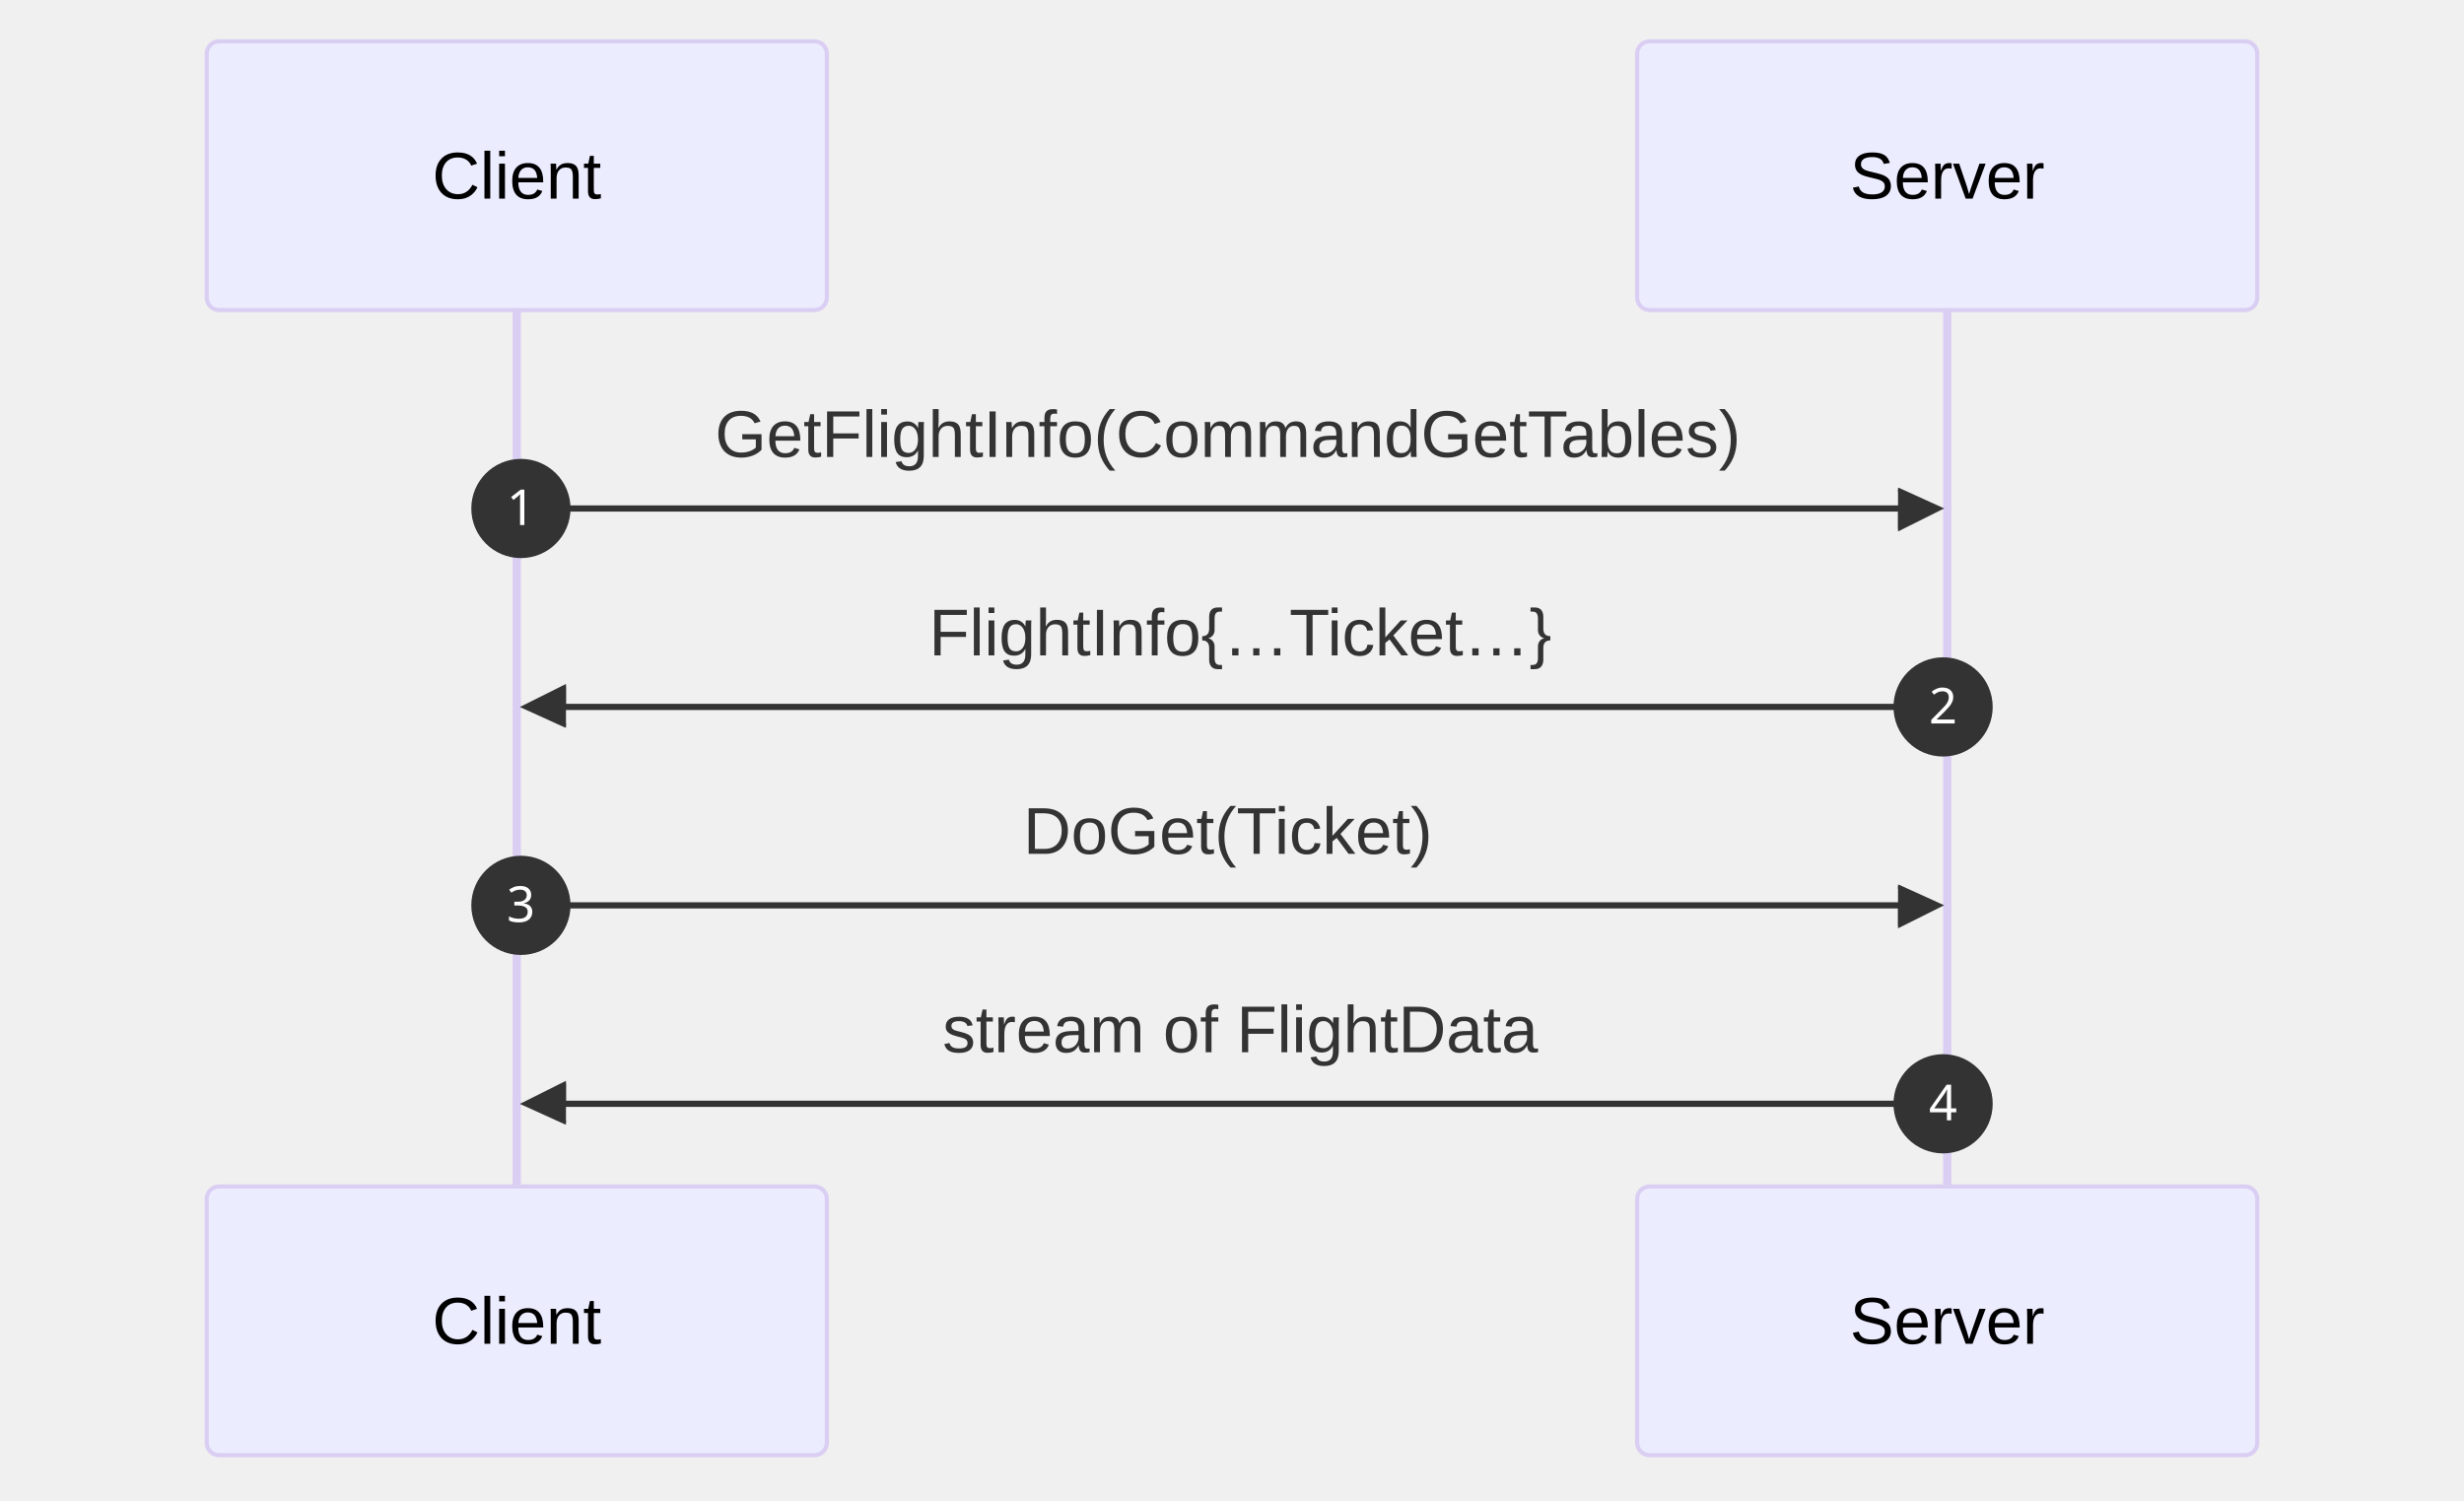
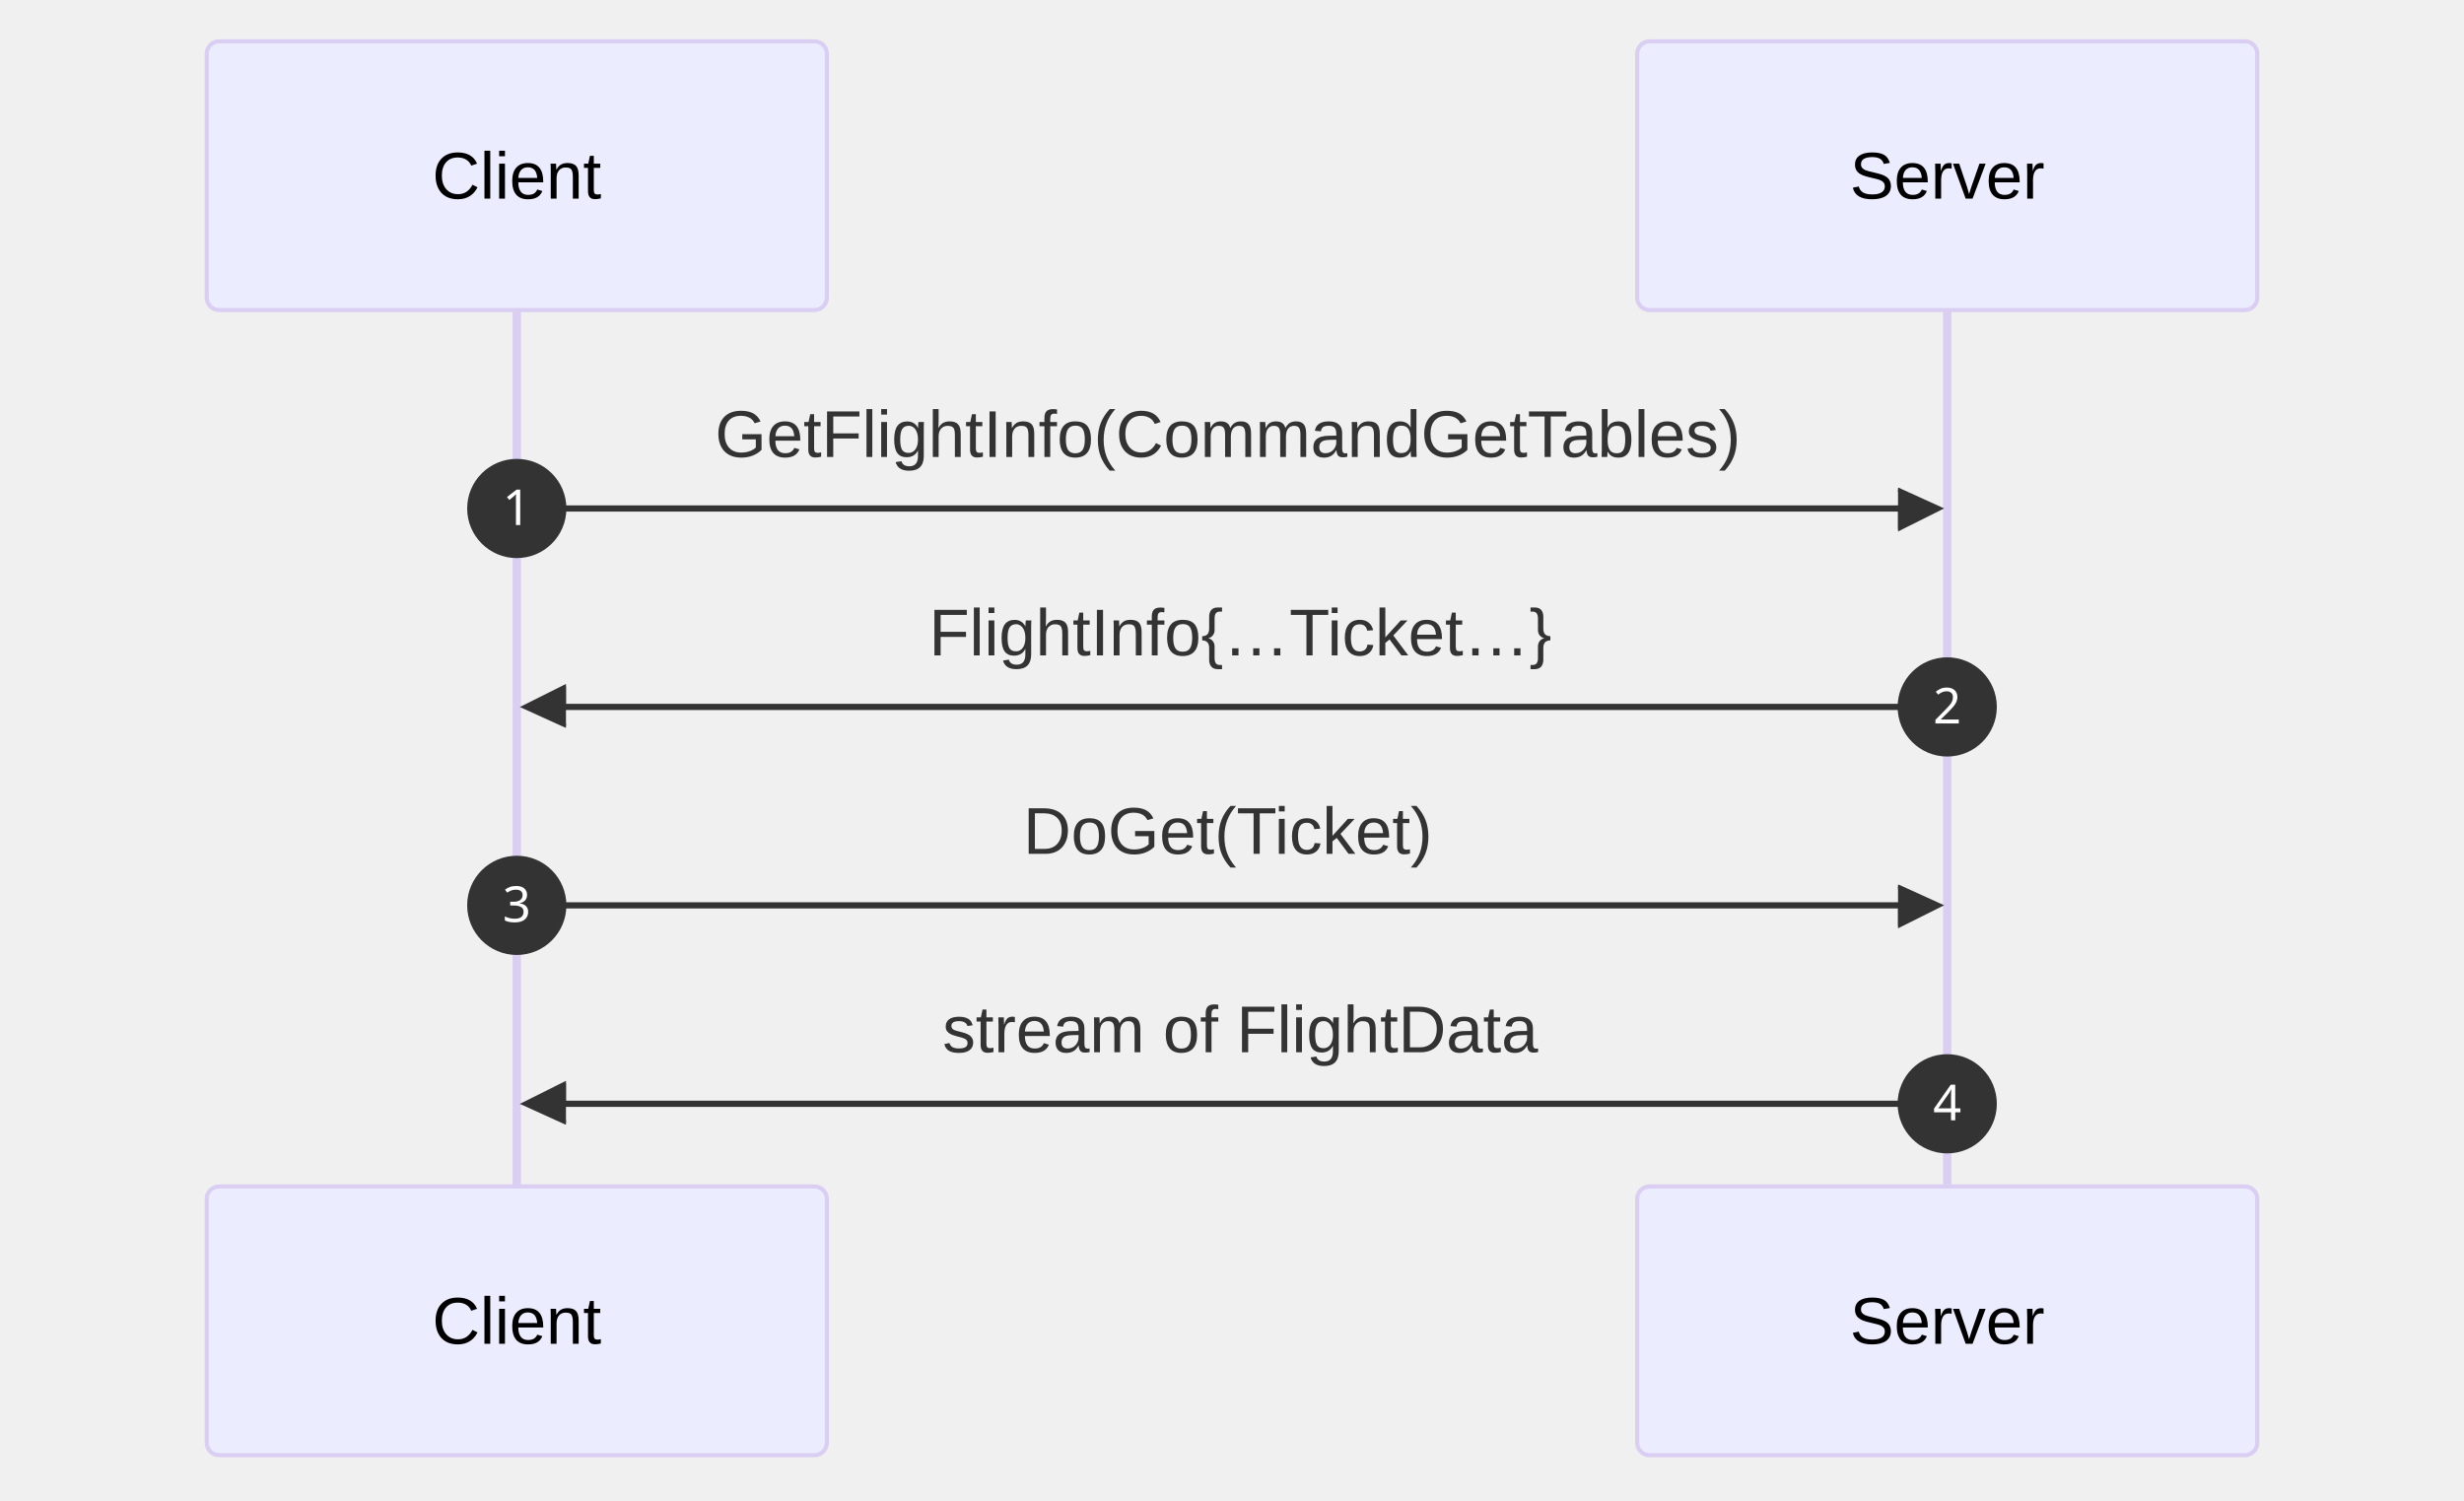
<svg xmlns="http://www.w3.org/2000/svg" id="my-svg" width="100%" style="max-width: 596px; background-color: white;" viewBox="-50 -10 596 363" role="graphics-document document" aria-roledescription="sequence">
  <g>
    <rect x="346" y="277" fill="#eaeaea" stroke="#666" width="150" height="65" name="Server" rx="3" ry="3" class="actor actor-bottom" />
    <text x="421" y="309.5" dominant-baseline="central" alignment-baseline="central" class="actor actor-box" style="text-anchor: middle; font-size: 16px; font-weight: 400;">
      <tspan x="421" dy="0">Server</tspan>
    </text>
  </g>
  <g>
    <rect x="0" y="277" fill="#eaeaea" stroke="#666" width="150" height="65" name="Client" rx="3" ry="3" class="actor actor-bottom" />
    <text x="75" y="309.5" dominant-baseline="central" alignment-baseline="central" class="actor actor-box" style="text-anchor: middle; font-size: 16px; font-weight: 400;">
      <tspan x="75" dy="0">Client</tspan>
    </text>
  </g>
  <g>
    <line id="actor1" x1="421" y1="65" x2="421" y2="277" class="actor-line 200" stroke-width="0.5px" stroke="#999" name="Server" />
    <g id="root-1">
      <rect x="346" y="0" fill="#eaeaea" stroke="#666" width="150" height="65" name="Server" rx="3" ry="3" class="actor actor-top" />
      <text x="421" y="32.5" dominant-baseline="central" alignment-baseline="central" class="actor actor-box" style="text-anchor: middle; font-size: 16px; font-weight: 400;">
        <tspan x="421" dy="0">Server</tspan>
      </text>
    </g>
  </g>
  <g>
    <line id="actor0" x1="75" y1="65" x2="75" y2="277" class="actor-line 200" stroke-width="0.5px" stroke="#999" name="Client" />
    <g id="root-0">
      <rect x="0" y="0" fill="#eaeaea" stroke="#666" width="150" height="65" name="Client" rx="3" ry="3" class="actor actor-top" />
      <text x="75" y="32.5" dominant-baseline="central" alignment-baseline="central" class="actor actor-box" style="text-anchor: middle; font-size: 16px; font-weight: 400;">
        <tspan x="75" dy="0">Client</tspan>
      </text>
    </g>
  </g>
  <style>#my-svg{font-family:"trebuchet ms",verdana,arial,sans-serif;font-size:16px;fill:#333;}@keyframes edge-animation-frame{from{stroke-dashoffset:0;}}@keyframes dash{to{stroke-dashoffset:0;}}#my-svg .edge-animation-slow{stroke-dasharray:9,5!important;stroke-dashoffset:900;animation:dash 50s linear infinite;stroke-linecap:round;}#my-svg .edge-animation-fast{stroke-dasharray:9,5!important;stroke-dashoffset:900;animation:dash 20s linear infinite;stroke-linecap:round;}#my-svg .error-icon{fill:#552222;}#my-svg .error-text{fill:#552222;stroke:#552222;}#my-svg .edge-thickness-normal{stroke-width:1px;}#my-svg .edge-thickness-thick{stroke-width:3.5px;}#my-svg .edge-pattern-solid{stroke-dasharray:0;}#my-svg .edge-thickness-invisible{stroke-width:0;fill:none;}#my-svg .edge-pattern-dashed{stroke-dasharray:3;}#my-svg .edge-pattern-dotted{stroke-dasharray:2;}#my-svg .marker{fill:#333333;stroke:#333333;}#my-svg .marker.cross{stroke:#333333;}#my-svg svg{font-family:"trebuchet ms",verdana,arial,sans-serif;font-size:16px;}#my-svg p{margin:0;}#my-svg .actor{stroke:hsl(259.626, 59.777%, 87.902%);fill:#ECECFF;}#my-svg text.actor&gt;tspan{fill:black;stroke:none;}#my-svg .actor-line{stroke:hsl(259.626, 59.777%, 87.902%);}#my-svg .innerArc{stroke-width:1.5;stroke-dasharray:none;}#my-svg .messageLine0{stroke-width:1.5;stroke-dasharray:none;stroke:#333;}#my-svg .messageLine1{stroke-width:1.5;stroke-dasharray:2,2;stroke:#333;}#my-svg #arrowhead path{fill:#333;stroke:#333;}#my-svg .sequenceNumber{fill:white;}#my-svg #sequencenumber{fill:#333;}#my-svg #crosshead path{fill:#333;stroke:#333;}#my-svg .messageText{fill:#333;stroke:none;}#my-svg .labelBox{stroke:hsl(259.626, 59.777%, 87.902%);fill:#ECECFF;}#my-svg .labelText,#my-svg .labelText&gt;tspan{fill:black;stroke:none;}#my-svg .loopText,#my-svg .loopText&gt;tspan{fill:black;stroke:none;}#my-svg .loopLine{stroke-width:2px;stroke-dasharray:2,2;stroke:hsl(259.626, 59.777%, 87.902%);fill:hsl(259.626, 59.777%, 87.902%);}#my-svg .note{stroke:#aaaa33;fill:#fff5ad;}#my-svg .noteText,#my-svg .noteText&gt;tspan{fill:black;stroke:none;}#my-svg .activation0{fill:#f4f4f4;stroke:#666;}#my-svg .activation1{fill:#f4f4f4;stroke:#666;}#my-svg .activation2{fill:#f4f4f4;stroke:#666;}#my-svg .actorPopupMenu{position:absolute;}#my-svg .actorPopupMenuPanel{position:absolute;fill:#ECECFF;box-shadow:0px 8px 16px 0px rgba(0,0,0,0.2);filter:drop-shadow(3px 5px 2px rgb(0 0 0 / 0.4));}#my-svg .actor-man line{stroke:hsl(259.626, 59.777%, 87.902%);fill:#ECECFF;}#my-svg .actor-man circle,#my-svg line{stroke:hsl(259.626, 59.777%, 87.902%);fill:#ECECFF;stroke-width:2px;}#my-svg :root{--mermaid-font-family:"trebuchet ms",verdana,arial,sans-serif;}</style>
  <g />
  <defs>
    <symbol id="computer" width="24" height="24">
      <path transform="scale(.5)" d="M2 2v13h20v-13h-20zm18 11h-16v-9h16v9zm-10.228 6l.466-1h3.524l.467 1h-4.457zm14.228 3h-24l2-6h2.104l-1.33 4h18.45l-1.297-4h2.073l2 6zm-5-10h-14v-7h14v7z" />
    </symbol>
  </defs>
  <defs>
    <symbol id="database" fill-rule="evenodd" clip-rule="evenodd">
      <path transform="scale(.5)" d="M12.258.001l.256.004.255.005.253.008.251.01.249.012.247.015.246.016.242.019.241.02.239.023.236.024.233.027.231.028.229.031.225.032.223.034.22.036.217.038.214.04.211.041.208.043.205.045.201.046.198.048.194.05.191.051.187.053.183.054.18.056.175.057.172.059.168.06.163.061.16.063.155.064.15.066.074.033.073.033.071.034.07.034.069.035.068.035.067.035.066.035.064.036.064.036.062.036.06.036.06.037.058.037.058.037.055.038.055.038.053.038.052.038.051.039.05.039.048.039.047.039.045.04.044.04.043.04.041.04.04.041.039.041.037.041.036.041.034.041.033.042.032.042.03.042.029.042.027.042.026.043.024.043.023.043.021.043.02.043.018.044.017.043.015.044.013.044.012.044.011.045.009.044.007.045.006.045.004.045.002.045.001.045v17l-.001.045-.002.045-.004.045-.006.045-.007.045-.009.044-.011.045-.012.044-.013.044-.015.044-.017.043-.018.044-.02.043-.021.043-.023.043-.024.043-.026.043-.027.042-.029.042-.03.042-.032.042-.033.042-.034.041-.036.041-.037.041-.039.041-.04.041-.041.04-.043.04-.044.04-.045.04-.047.039-.048.039-.05.039-.051.039-.052.038-.053.038-.055.038-.055.038-.058.037-.058.037-.06.037-.06.036-.062.036-.064.036-.064.036-.066.035-.067.035-.068.035-.069.035-.07.034-.071.034-.073.033-.074.033-.15.066-.155.064-.16.063-.163.061-.168.06-.172.059-.175.057-.18.056-.183.054-.187.053-.191.051-.194.05-.198.048-.201.046-.205.045-.208.043-.211.041-.214.04-.217.038-.22.036-.223.034-.225.032-.229.031-.231.028-.233.027-.236.024-.239.023-.241.02-.242.019-.246.016-.247.015-.249.012-.251.01-.253.008-.255.005-.256.004-.258.001-.258-.001-.256-.004-.255-.005-.253-.008-.251-.01-.249-.012-.247-.015-.245-.016-.243-.019-.241-.02-.238-.023-.236-.024-.234-.027-.231-.028-.228-.031-.226-.032-.223-.034-.22-.036-.217-.038-.214-.04-.211-.041-.208-.043-.204-.045-.201-.046-.198-.048-.195-.05-.19-.051-.187-.053-.184-.054-.179-.056-.176-.057-.172-.059-.167-.06-.164-.061-.159-.063-.155-.064-.151-.066-.074-.033-.072-.033-.072-.034-.07-.034-.069-.035-.068-.035-.067-.035-.066-.035-.064-.036-.063-.036-.062-.036-.061-.036-.06-.037-.058-.037-.057-.037-.056-.038-.055-.038-.053-.038-.052-.038-.051-.039-.049-.039-.049-.039-.046-.039-.046-.04-.044-.04-.043-.04-.041-.04-.04-.041-.039-.041-.037-.041-.036-.041-.034-.041-.033-.042-.032-.042-.03-.042-.029-.042-.027-.042-.026-.043-.024-.043-.023-.043-.021-.043-.02-.043-.018-.044-.017-.043-.015-.044-.013-.044-.012-.044-.011-.045-.009-.044-.007-.045-.006-.045-.004-.045-.002-.045-.001-.045v-17l.001-.045.002-.045.004-.045.006-.045.007-.045.009-.044.011-.045.012-.044.013-.044.015-.044.017-.043.018-.044.02-.043.021-.043.023-.043.024-.043.026-.043.027-.042.029-.042.03-.042.032-.042.033-.042.034-.041.036-.041.037-.041.039-.041.04-.041.041-.04.043-.04.044-.04.046-.04.046-.039.049-.039.049-.039.051-.039.052-.038.053-.038.055-.038.056-.038.057-.037.058-.037.06-.037.061-.036.062-.036.063-.036.064-.036.066-.035.067-.035.068-.035.069-.035.07-.034.072-.034.072-.033.074-.033.151-.066.155-.064.159-.063.164-.061.167-.06.172-.059.176-.057.179-.056.184-.054.187-.053.19-.051.195-.05.198-.048.201-.046.204-.045.208-.043.211-.041.214-.04.217-.038.22-.036.223-.034.226-.032.228-.031.231-.028.234-.027.236-.024.238-.023.241-.02.243-.019.245-.016.247-.015.249-.012.251-.01.253-.008.255-.005.256-.004.258-.001.258.001zm-9.258 20.499v.01l.001.021.003.021.004.022.005.021.006.022.007.022.009.023.01.022.011.023.012.023.013.023.015.023.016.024.017.023.018.024.019.024.021.024.022.025.023.024.024.025.052.049.056.05.061.051.066.051.07.051.075.051.079.052.084.052.088.052.092.052.097.052.102.051.105.052.11.052.114.051.119.051.123.051.127.05.131.05.135.05.139.048.144.049.147.047.152.047.155.047.16.045.163.045.167.043.171.043.176.041.178.041.183.039.187.039.19.037.194.035.197.035.202.033.204.031.209.03.212.029.216.027.219.025.222.024.226.021.23.02.233.018.236.016.24.015.243.012.246.01.249.008.253.005.256.004.259.001.26-.001.257-.004.254-.005.25-.008.247-.011.244-.012.241-.014.237-.016.233-.018.231-.021.226-.021.224-.024.22-.026.216-.027.212-.028.21-.031.205-.031.202-.034.198-.034.194-.036.191-.037.187-.039.183-.04.179-.04.175-.042.172-.043.168-.044.163-.045.16-.046.155-.046.152-.047.148-.048.143-.049.139-.049.136-.05.131-.05.126-.05.123-.051.118-.052.114-.051.11-.052.106-.052.101-.052.096-.052.092-.052.088-.053.083-.051.079-.052.074-.052.07-.051.065-.051.06-.051.056-.05.051-.05.023-.024.023-.025.021-.024.02-.024.019-.024.018-.024.017-.024.015-.023.014-.024.013-.023.012-.023.01-.023.01-.022.008-.022.006-.022.006-.022.004-.022.004-.021.001-.021.001-.021v-4.127l-.077.055-.08.053-.083.054-.085.053-.087.052-.09.052-.093.051-.095.05-.097.05-.1.049-.102.049-.105.048-.106.047-.109.047-.111.046-.114.045-.115.045-.118.044-.12.043-.122.042-.124.042-.126.041-.128.04-.13.04-.132.038-.134.038-.135.037-.138.037-.139.035-.142.035-.143.034-.144.033-.147.032-.148.031-.15.03-.151.03-.153.029-.154.027-.156.027-.158.026-.159.025-.161.024-.162.023-.163.022-.165.021-.166.02-.167.019-.169.018-.169.017-.171.016-.173.015-.173.014-.175.013-.175.012-.177.011-.178.01-.179.008-.179.008-.181.006-.182.005-.182.004-.184.003-.184.002h-.37l-.184-.002-.184-.003-.182-.004-.182-.005-.181-.006-.179-.008-.179-.008-.178-.01-.176-.011-.176-.012-.175-.013-.173-.014-.172-.015-.171-.016-.17-.017-.169-.018-.167-.019-.166-.02-.165-.021-.163-.022-.162-.023-.161-.024-.159-.025-.157-.026-.156-.027-.155-.027-.153-.029-.151-.03-.15-.03-.148-.031-.146-.032-.145-.033-.143-.034-.141-.035-.14-.035-.137-.037-.136-.037-.134-.038-.132-.038-.13-.04-.128-.04-.126-.041-.124-.042-.122-.042-.12-.044-.117-.043-.116-.045-.113-.045-.112-.046-.109-.047-.106-.047-.105-.048-.102-.049-.1-.049-.097-.05-.095-.05-.093-.052-.09-.051-.087-.052-.085-.053-.083-.054-.08-.054-.077-.054v4.127zm0-5.654v.011l.001.021.003.021.004.021.005.022.006.022.007.022.009.022.01.022.011.023.012.023.013.023.015.024.016.023.017.024.018.024.019.024.021.024.022.024.023.025.024.024.052.05.056.05.061.05.066.051.07.051.075.052.079.051.084.052.088.052.092.052.097.052.102.052.105.052.11.051.114.051.119.052.123.05.127.051.131.05.135.049.139.049.144.048.147.048.152.047.155.046.16.045.163.045.167.044.171.042.176.042.178.04.183.04.187.038.19.037.194.036.197.034.202.033.204.032.209.03.212.028.216.027.219.025.222.024.226.022.23.02.233.018.236.016.24.014.243.012.246.01.249.008.253.006.256.003.259.001.26-.001.257-.003.254-.006.25-.008.247-.01.244-.012.241-.015.237-.016.233-.018.231-.02.226-.022.224-.024.22-.025.216-.027.212-.029.21-.03.205-.032.202-.033.198-.035.194-.036.191-.037.187-.039.183-.039.179-.041.175-.042.172-.043.168-.044.163-.045.16-.045.155-.047.152-.047.148-.048.143-.048.139-.05.136-.049.131-.05.126-.051.123-.051.118-.051.114-.052.11-.052.106-.052.101-.052.096-.052.092-.052.088-.052.083-.052.079-.052.074-.051.07-.052.065-.051.06-.05.056-.051.051-.049.023-.025.023-.024.021-.025.02-.024.019-.024.018-.024.017-.024.015-.023.014-.023.013-.024.012-.022.01-.023.01-.023.008-.022.006-.022.006-.022.004-.021.004-.022.001-.021.001-.021v-4.139l-.077.054-.08.054-.083.054-.085.052-.087.053-.09.051-.093.051-.095.051-.097.05-.1.049-.102.049-.105.048-.106.047-.109.047-.111.046-.114.045-.115.044-.118.044-.12.044-.122.042-.124.042-.126.041-.128.04-.13.039-.132.039-.134.038-.135.037-.138.036-.139.036-.142.035-.143.033-.144.033-.147.033-.148.031-.15.03-.151.03-.153.028-.154.028-.156.027-.158.026-.159.025-.161.024-.162.023-.163.022-.165.021-.166.02-.167.019-.169.018-.169.017-.171.016-.173.015-.173.014-.175.013-.175.012-.177.011-.178.009-.179.009-.179.007-.181.007-.182.005-.182.004-.184.003-.184.002h-.37l-.184-.002-.184-.003-.182-.004-.182-.005-.181-.007-.179-.007-.179-.009-.178-.009-.176-.011-.176-.012-.175-.013-.173-.014-.172-.015-.171-.016-.17-.017-.169-.018-.167-.019-.166-.02-.165-.021-.163-.022-.162-.023-.161-.024-.159-.025-.157-.026-.156-.027-.155-.028-.153-.028-.151-.03-.15-.03-.148-.031-.146-.033-.145-.033-.143-.033-.141-.035-.14-.036-.137-.036-.136-.037-.134-.038-.132-.039-.13-.039-.128-.04-.126-.041-.124-.042-.122-.043-.12-.043-.117-.044-.116-.044-.113-.046-.112-.046-.109-.046-.106-.047-.105-.048-.102-.049-.1-.049-.097-.05-.095-.051-.093-.051-.09-.051-.087-.053-.085-.052-.083-.054-.08-.054-.077-.054v4.139zm0-5.666v.011l.001.02.003.022.004.021.005.022.006.021.007.022.009.023.01.022.011.023.012.023.013.023.015.023.016.024.017.024.018.023.019.024.021.025.022.024.023.024.024.025.052.05.056.05.061.05.066.051.07.051.075.052.079.051.084.052.088.052.092.052.097.052.102.052.105.051.11.052.114.051.119.051.123.051.127.05.131.05.135.05.139.049.144.048.147.048.152.047.155.046.16.045.163.045.167.043.171.043.176.042.178.04.183.04.187.038.19.037.194.036.197.034.202.033.204.032.209.03.212.028.216.027.219.025.222.024.226.021.23.02.233.018.236.017.24.014.243.012.246.01.249.008.253.006.256.003.259.001.26-.001.257-.003.254-.006.25-.008.247-.01.244-.013.241-.014.237-.016.233-.018.231-.02.226-.022.224-.024.22-.025.216-.027.212-.029.21-.03.205-.032.202-.033.198-.035.194-.036.191-.037.187-.039.183-.039.179-.041.175-.042.172-.043.168-.044.163-.045.16-.045.155-.047.152-.047.148-.048.143-.049.139-.049.136-.049.131-.051.126-.05.123-.051.118-.052.114-.051.11-.052.106-.052.101-.052.096-.052.092-.052.088-.052.083-.052.079-.052.074-.052.07-.051.065-.051.06-.051.056-.05.051-.049.023-.025.023-.025.021-.024.02-.024.019-.024.018-.024.017-.024.015-.023.014-.024.013-.023.012-.023.01-.022.01-.023.008-.022.006-.022.006-.022.004-.022.004-.021.001-.021.001-.021v-4.153l-.077.054-.08.054-.083.053-.085.053-.087.053-.09.051-.093.051-.095.051-.097.05-.1.049-.102.048-.105.048-.106.048-.109.046-.111.046-.114.046-.115.044-.118.044-.12.043-.122.043-.124.042-.126.041-.128.04-.13.039-.132.039-.134.038-.135.037-.138.036-.139.036-.142.034-.143.034-.144.033-.147.032-.148.032-.15.03-.151.03-.153.028-.154.028-.156.027-.158.026-.159.024-.161.024-.162.023-.163.023-.165.021-.166.02-.167.019-.169.018-.169.017-.171.016-.173.015-.173.014-.175.013-.175.012-.177.01-.178.01-.179.009-.179.007-.181.006-.182.006-.182.004-.184.003-.184.001-.185.001-.185-.001-.184-.001-.184-.003-.182-.004-.182-.006-.181-.006-.179-.007-.179-.009-.178-.01-.176-.01-.176-.012-.175-.013-.173-.014-.172-.015-.171-.016-.17-.017-.169-.018-.167-.019-.166-.02-.165-.021-.163-.023-.162-.023-.161-.024-.159-.024-.157-.026-.156-.027-.155-.028-.153-.028-.151-.03-.15-.03-.148-.032-.146-.032-.145-.033-.143-.034-.141-.034-.14-.036-.137-.036-.136-.037-.134-.038-.132-.039-.13-.039-.128-.041-.126-.041-.124-.041-.122-.043-.12-.043-.117-.044-.116-.044-.113-.046-.112-.046-.109-.046-.106-.048-.105-.048-.102-.048-.1-.05-.097-.049-.095-.051-.093-.051-.09-.052-.087-.052-.085-.053-.083-.053-.08-.054-.077-.054v4.153zm8.74-8.179l-.257.004-.254.005-.25.008-.247.011-.244.012-.241.014-.237.016-.233.018-.231.021-.226.022-.224.023-.22.026-.216.027-.212.028-.21.031-.205.032-.202.033-.198.034-.194.036-.191.038-.187.038-.183.04-.179.041-.175.042-.172.043-.168.043-.163.045-.16.046-.155.046-.152.048-.148.048-.143.048-.139.049-.136.05-.131.05-.126.051-.123.051-.118.051-.114.052-.11.052-.106.052-.101.052-.096.052-.092.052-.088.052-.083.052-.079.052-.074.051-.07.052-.065.051-.06.05-.056.05-.051.05-.023.025-.023.024-.021.024-.02.025-.019.024-.018.024-.017.023-.015.024-.014.023-.013.023-.012.023-.01.023-.01.022-.008.022-.006.023-.006.021-.004.022-.004.021-.001.021-.001.021.001.021.001.021.004.021.004.022.006.021.006.023.008.022.01.022.01.023.012.023.013.023.014.023.015.024.017.023.018.024.019.024.02.025.021.024.023.024.023.025.051.05.056.05.06.05.065.051.07.052.074.051.079.052.083.052.088.052.092.052.096.052.101.052.106.052.11.052.114.052.118.051.123.051.126.051.131.05.136.05.139.049.143.048.148.048.152.048.155.046.16.046.163.045.168.043.172.043.175.042.179.041.183.04.187.038.191.038.194.036.198.034.202.033.205.032.21.031.212.028.216.027.22.026.224.023.226.022.231.021.233.018.237.016.241.014.244.012.247.011.25.008.254.005.257.004.26.001.26-.001.257-.004.254-.005.25-.008.247-.011.244-.012.241-.014.237-.016.233-.018.231-.021.226-.022.224-.023.22-.026.216-.027.212-.028.21-.031.205-.032.202-.033.198-.034.194-.036.191-.038.187-.038.183-.04.179-.041.175-.042.172-.043.168-.043.163-.045.16-.046.155-.046.152-.048.148-.048.143-.048.139-.049.136-.05.131-.05.126-.051.123-.051.118-.051.114-.052.11-.052.106-.052.101-.052.096-.052.092-.052.088-.052.083-.052.079-.052.074-.051.07-.052.065-.051.06-.05.056-.05.051-.05.023-.025.023-.024.021-.024.02-.025.019-.024.018-.024.017-.023.015-.024.014-.023.013-.023.012-.023.01-.023.01-.022.008-.022.006-.023.006-.021.004-.022.004-.021.001-.021.001-.021-.001-.021-.001-.021-.004-.021-.004-.022-.006-.021-.006-.023-.008-.022-.01-.022-.01-.023-.012-.023-.013-.023-.014-.023-.015-.024-.017-.023-.018-.024-.019-.024-.02-.025-.021-.024-.023-.024-.023-.025-.051-.05-.056-.05-.06-.05-.065-.051-.07-.052-.074-.051-.079-.052-.083-.052-.088-.052-.092-.052-.096-.052-.101-.052-.106-.052-.11-.052-.114-.052-.118-.051-.123-.051-.126-.051-.131-.05-.136-.05-.139-.049-.143-.048-.148-.048-.152-.048-.155-.046-.16-.046-.163-.045-.168-.043-.172-.043-.175-.042-.179-.041-.183-.04-.187-.038-.191-.038-.194-.036-.198-.034-.202-.033-.205-.032-.21-.031-.212-.028-.216-.027-.22-.026-.224-.023-.226-.022-.231-.021-.233-.018-.237-.016-.241-.014-.244-.012-.247-.011-.25-.008-.254-.005-.257-.004-.26-.001-.26.001z" />
    </symbol>
  </defs>
  <defs>
    <symbol id="clock" width="24" height="24">
      <path transform="scale(.5)" d="M12 2c5.514 0 10 4.486 10 10s-4.486 10-10 10-10-4.486-10-10 4.486-10 10-10zm0-2c-6.627 0-12 5.373-12 12s5.373 12 12 12 12-5.373 12-12-5.373-12-12-12zm5.848 12.459c.202.038.202.333.001.372-1.907.361-6.045 1.111-6.547 1.111-.719 0-1.301-.582-1.301-1.301 0-.512.77-5.447 1.125-7.445.034-.192.312-.181.343.014l.985 6.238 5.394 1.011z" />
    </symbol>
  </defs>
  <defs>
    <marker id="arrowhead" refX="7.9" refY="5" markerUnits="userSpaceOnUse" markerWidth="12" markerHeight="12" orient="auto-start-reverse">
      <path d="M -1 0 L 10 5 L 0 10 z" />
    </marker>
  </defs>
  <defs>
    <marker id="crosshead" markerWidth="15" markerHeight="8" orient="auto" refX="4" refY="4.5">
      <path fill="none" stroke="#000000" stroke-width="1pt" d="M 1,2 L 6,7 M 6,2 L 1,7" style="stroke-dasharray: 0, 0;" />
    </marker>
  </defs>
  <defs>
    <marker id="filled-head" refX="15.5" refY="7" markerWidth="20" markerHeight="28" orient="auto">
      <path d="M 18,7 L9,13 L14,7 L9,1 Z" />
    </marker>
  </defs>
  <defs>
    <marker id="sequencenumber" refX="15" refY="15" markerWidth="60" markerHeight="40" orient="auto">
      <circle cx="15" cy="15" r="6" />
    </marker>
  </defs>
+   <defs>
+     <marker id="solidTopArrowHead" refX="7.9" refY="7.25" markerUnits="userSpaceOnUse" markerWidth="12" markerHeight="12" orient="auto-start-reverse">
+       <path d="M 0 0 L 10 8 L 0 8 z" />
+     </marker>
+   </defs>
+   <defs>
+     <marker id="solidBottomArrowHead" refX="7.9" refY="0.75" markerUnits="userSpaceOnUse" markerWidth="12" markerHeight="12" orient="auto-start-reverse">
+       <path d="M 0 0 L 10 0 L 0 8 z" />
+     </marker>
+   </defs>
+   <defs>
+     <marker id="stickTopArrowHead" refX="7.5" refY="7" markerUnits="userSpaceOnUse" markerWidth="12" markerHeight="12" orient="auto-start-reverse">
+       <path d="M 0 0 L 7 7" stroke="black" stroke-width="1.5" fill="none" />
+     </marker>
+   </defs>
+   <defs>
+     <marker id="stickBottomArrowHead" refX="7.5" refY="0" markerUnits="userSpaceOnUse" markerWidth="12" markerHeight="12" orient="auto-start-reverse">
+       <path d="M 0 7 L 7 0" stroke="black" stroke-width="1.5" fill="none" />
+     </marker>
+   </defs>
  <text x="247" y="80" text-anchor="middle" dominant-baseline="middle" alignment-baseline="middle" class="messageText" dy="1em" style="font-size: 16px; font-weight: 400;">GetFlightInfo(CommandGetTables)</text>
-   <line x1="76" y1="113" x2="417" y2="113" class="messageLine0" stroke-width="2" stroke="none" marker-end="url(#arrowhead)" style="fill: none;" />
-   <line x1="76" y1="113" x2="76" y2="113" stroke-width="0" marker-start="url(#sequencenumber)" />
-   <text x="76" y="117" font-family="sans-serif" font-size="12px" text-anchor="middle" class="sequenceNumber">1</text>
+   <line x1="82" y1="113" x2="417" y2="113" class="messageLine0" stroke-width="2" stroke="none" marker-end="url(#arrowhead)" style="fill: none;" />
+   <line x1="75" y1="113" x2="75" y2="113" stroke-width="0" marker-start="url(#sequencenumber)" />
+   <text x="75" y="117" font-family="sans-serif" font-size="12px" text-anchor="middle" class="sequenceNumber">1</text>
  <text x="250" y="128" text-anchor="middle" dominant-baseline="middle" alignment-baseline="middle" class="messageText" dy="1em" style="font-size: 16px; font-weight: 400;">FlightInfo{…Ticket…}</text>
-   <line x1="420" y1="161" x2="79" y2="161" class="messageLine0" stroke-width="2" stroke="none" marker-end="url(#arrowhead)" style="fill: none;" />
-   <line x1="420" y1="161" x2="420" y2="161" stroke-width="0" marker-start="url(#sequencenumber)" />
-   <text x="420" y="165" font-family="sans-serif" font-size="12px" text-anchor="middle" class="sequenceNumber">2</text>
+   <line x1="426" y1="161" x2="79" y2="161" class="messageLine0" stroke-width="2" stroke="none" marker-end="url(#arrowhead)" style="fill: none;" />
+   <line x1="421" y1="161" x2="421" y2="161" stroke-width="0" marker-start="url(#sequencenumber)" />
+   <text x="421" y="165" font-family="sans-serif" font-size="12px" text-anchor="middle" class="sequenceNumber">2</text>
  <text x="247" y="176" text-anchor="middle" dominant-baseline="middle" alignment-baseline="middle" class="messageText" dy="1em" style="font-size: 16px; font-weight: 400;">DoGet(Ticket)</text>
-   <line x1="76" y1="209" x2="417" y2="209" class="messageLine0" stroke-width="2" stroke="none" marker-end="url(#arrowhead)" style="fill: none;" />
-   <line x1="76" y1="209" x2="76" y2="209" stroke-width="0" marker-start="url(#sequencenumber)" />
-   <text x="76" y="213" font-family="sans-serif" font-size="12px" text-anchor="middle" class="sequenceNumber">3</text>
+   <line x1="82" y1="209" x2="417" y2="209" class="messageLine0" stroke-width="2" stroke="none" marker-end="url(#arrowhead)" style="fill: none;" />
+   <line x1="75" y1="209" x2="75" y2="209" stroke-width="0" marker-start="url(#sequencenumber)" />
+   <text x="75" y="213" font-family="sans-serif" font-size="12px" text-anchor="middle" class="sequenceNumber">3</text>
  <text x="250" y="224" text-anchor="middle" dominant-baseline="middle" alignment-baseline="middle" class="messageText" dy="1em" style="font-size: 16px; font-weight: 400;">stream of FlightData</text>
-   <line x1="420" y1="257" x2="79" y2="257" class="messageLine0" stroke-width="2" stroke="none" marker-end="url(#arrowhead)" style="fill: none;" />
-   <line x1="420" y1="257" x2="420" y2="257" stroke-width="0" marker-start="url(#sequencenumber)" />
-   <text x="420" y="261" font-family="sans-serif" font-size="12px" text-anchor="middle" class="sequenceNumber">4</text>
+   <line x1="426" y1="257" x2="79" y2="257" class="messageLine0" stroke-width="2" stroke="none" marker-end="url(#arrowhead)" style="fill: none;" />
+   <line x1="421" y1="257" x2="421" y2="257" stroke-width="0" marker-start="url(#sequencenumber)" />
+   <text x="421" y="261" font-family="sans-serif" font-size="12px" text-anchor="middle" class="sequenceNumber">4</text>
</svg>
